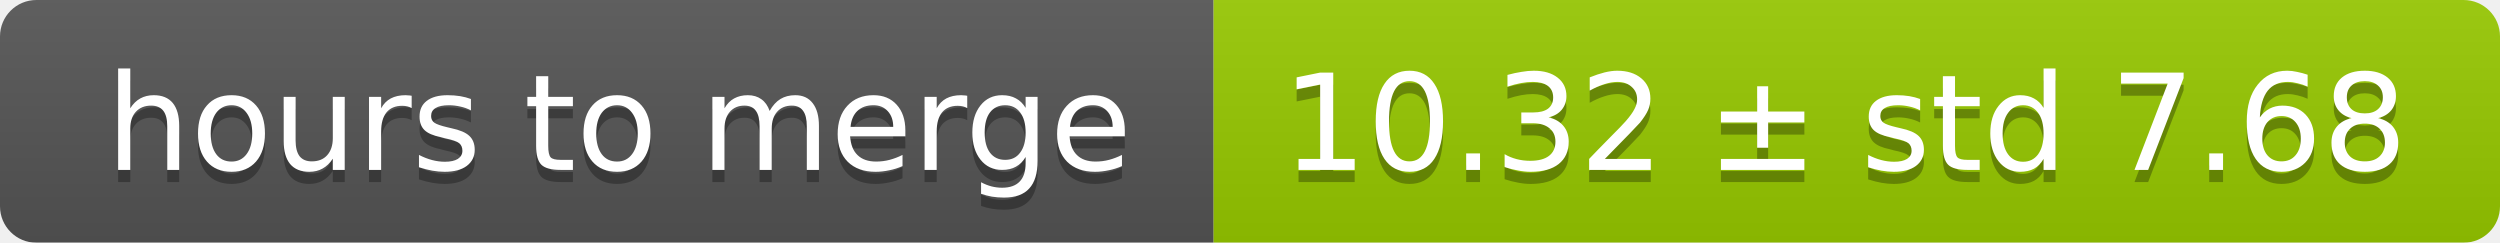
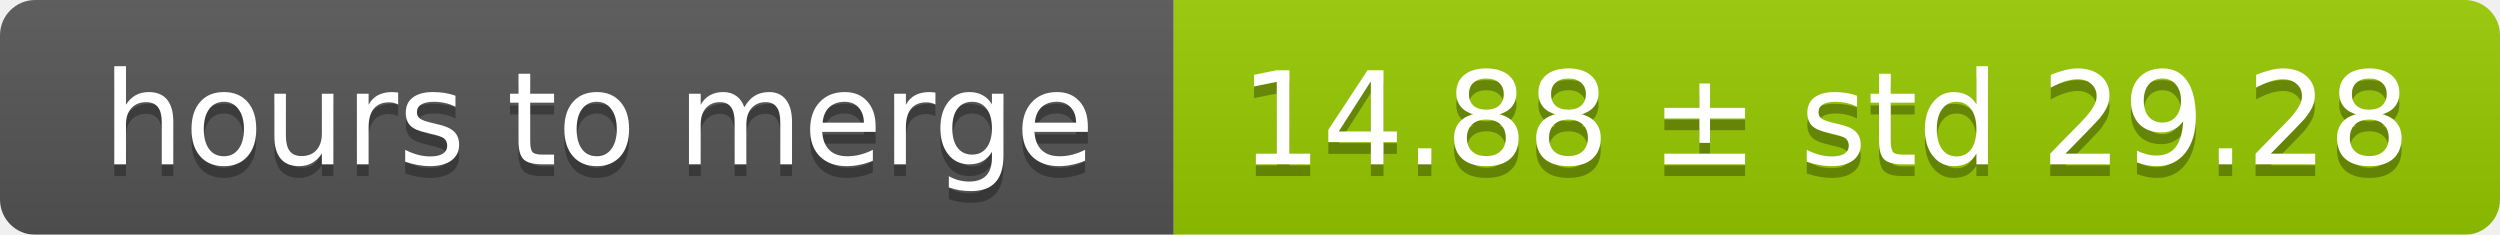
- <svg xmlns="http://www.w3.org/2000/svg" width="206" height="20">
+ <svg xmlns="http://www.w3.org/2000/svg" width="213" height="20">
  <linearGradient id="smooth" x2="0" y2="100%">
    <stop offset="0" stop-color="#bbb" stop-opacity=".1" />
    <stop offset="1" stop-opacity=".1" />
  </linearGradient>
  <mask id="round">
-     <rect width="206" height="20" rx="3" fill="#fff" />
+     <rect width="213" height="20" rx="3" fill="#fff" />
  </mask>
  <g mask="url(#round)">
    <rect width="100" height="20" fill="#555" />
-     <rect x="100" width="106" height="20" fill="#97ca00" />
-     <rect width="206" height="20" fill="url(#smooth)" />
+     <rect x="100" width="113" height="20" fill="#97ca00" />
+     <rect width="213" height="20" fill="url(#smooth)" />
  </g>
  <g fill="#fff" text-anchor="middle" font-family="DejaVu Sans,Verdana,Geneva,sans-serif" font-size="11">
    <text x="51" y="15" fill="#010101" fill-opacity=".3">hours to merge</text>
    <text x="51" y="14">hours to merge</text>
-     <text x="152" y="15" fill="#010101" fill-opacity=".3">10.32 ± std 7.68</text>
-     <text x="152" y="14">10.32 ± std 7.68</text>
+     <text x="155.5" y="15" fill="#010101" fill-opacity=".3">14.88 ± std 29.28</text>
+     <text x="155.5" y="14">14.88 ± std 29.28</text>
  </g>
</svg>
